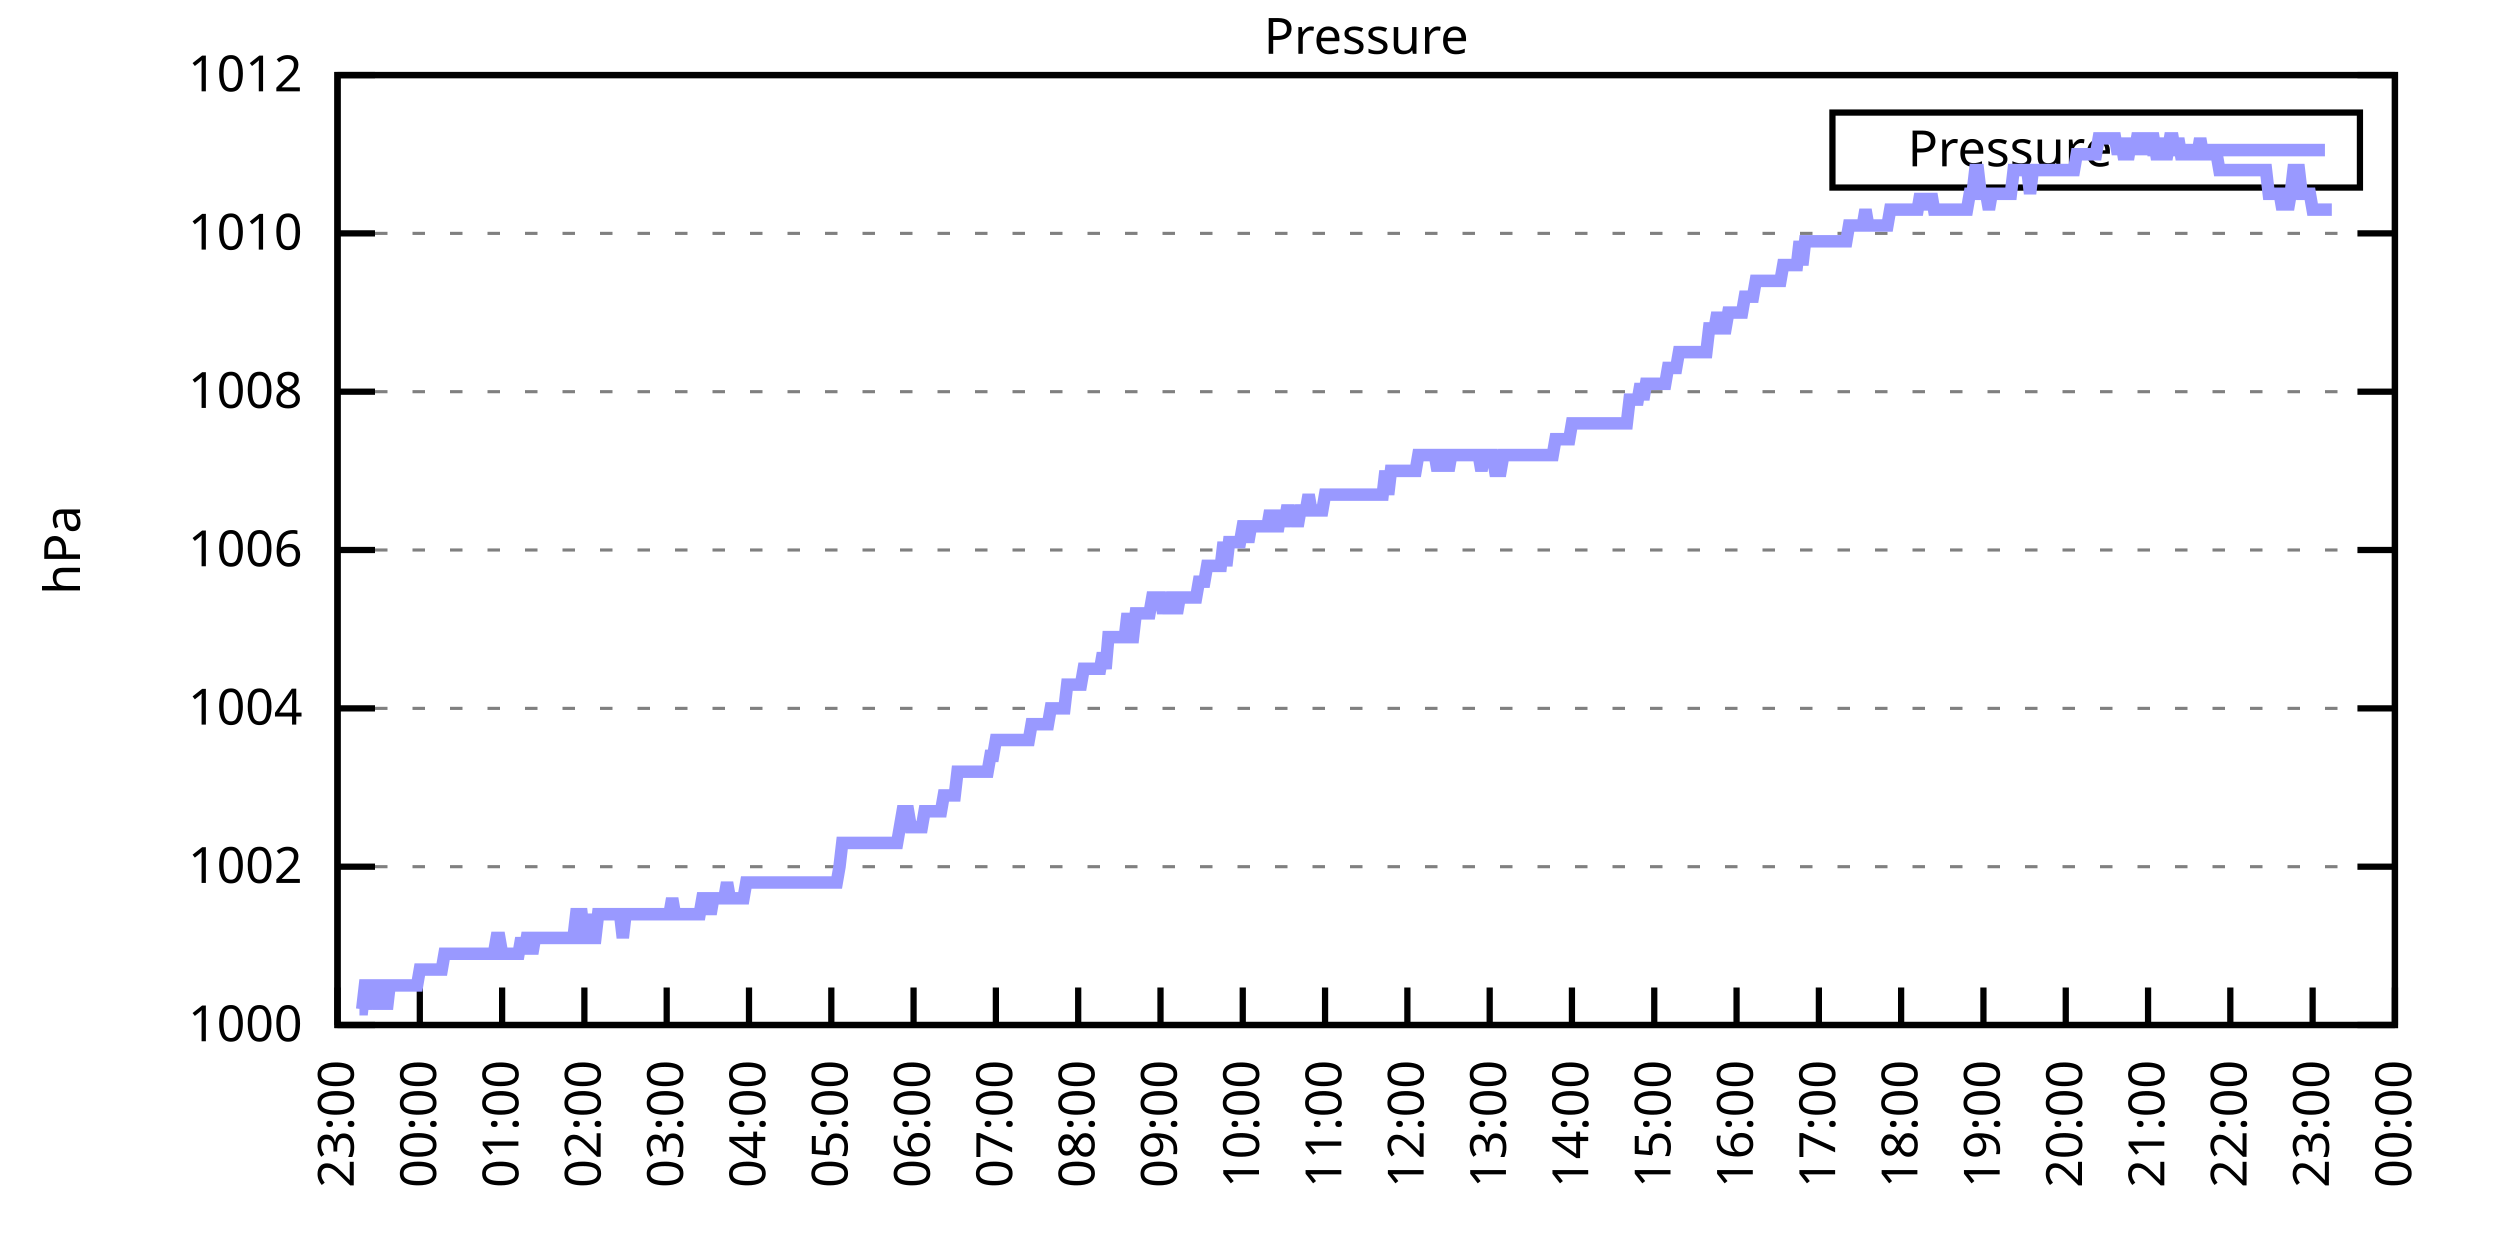
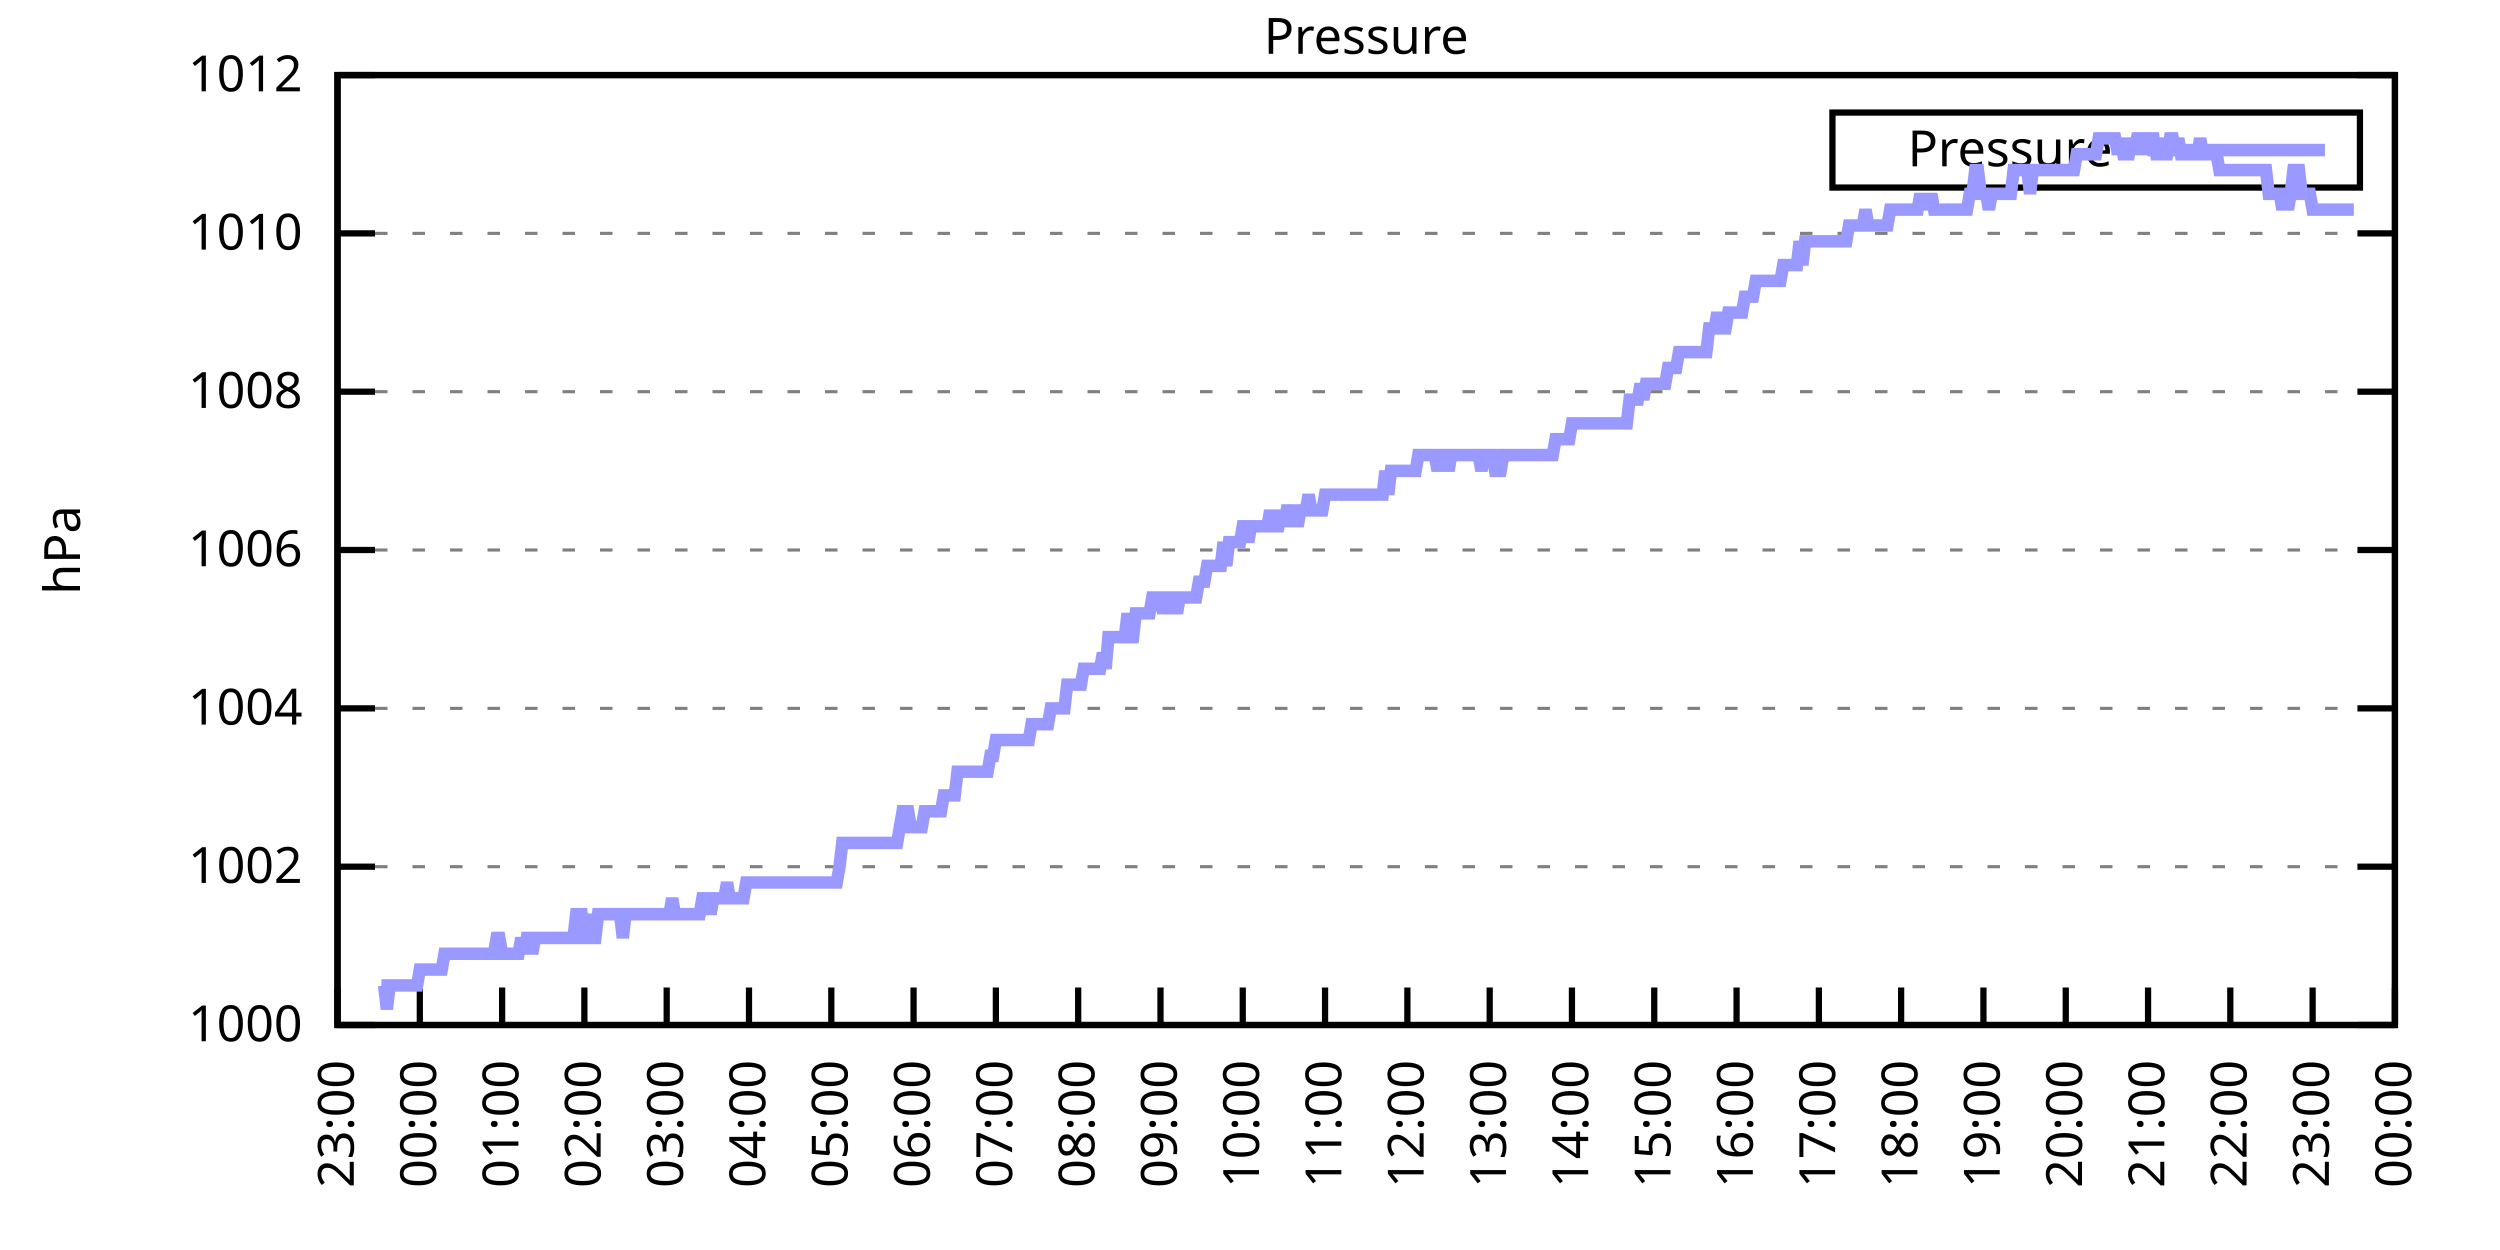
<svg xmlns="http://www.w3.org/2000/svg" xmlns:xlink="http://www.w3.org/1999/xlink" width="400" height="200" viewBox="0 0 400 200">
  <g id="gnuplot_canvas">
    <rect x="0" y="0" width="400" height="200" fill="none" />
    <defs>
      <circle id="gpDot" r="0.5" stroke-width="0.5" stroke="currentColor" />
      <path id="gpPt0" stroke-width="0.333" stroke="currentColor" d="M-1,0 h2 M0,-1 v2" />
      <path id="gpPt1" stroke-width="0.333" stroke="currentColor" d="M-1,-1 L1,1 M1,-1 L-1,1" />
      <path id="gpPt2" stroke-width="0.333" stroke="currentColor" d="M-1,0 L1,0 M0,-1 L0,1 M-1,-1 L1,1 M-1,1 L1,-1" />
      <rect id="gpPt3" stroke-width="0.333" stroke="currentColor" x="-1" y="-1" width="2" height="2" />
      <rect id="gpPt4" stroke-width="0.333" stroke="currentColor" fill="currentColor" x="-1" y="-1" width="2" height="2" />
      <circle id="gpPt5" stroke-width="0.333" stroke="currentColor" cx="0" cy="0" r="1" />
      <use xlink:href="#gpPt5" id="gpPt6" fill="currentColor" stroke="none" />
      <path id="gpPt7" stroke-width="0.333" stroke="currentColor" d="M0,-1.33 L-1.33,0.67 L1.33,0.67 z" />
      <use xlink:href="#gpPt7" id="gpPt8" fill="currentColor" stroke="none" />
      <use xlink:href="#gpPt7" id="gpPt9" stroke="currentColor" transform="rotate(180)" />
      <use xlink:href="#gpPt9" id="gpPt10" fill="currentColor" stroke="none" />
      <use xlink:href="#gpPt3" id="gpPt11" stroke="currentColor" transform="rotate(45)" />
      <use xlink:href="#gpPt11" id="gpPt12" fill="currentColor" stroke="none" />
      <path id="gpPt13" stroke-width="0.333" stroke="currentColor" d="M0,1.330 L1.265,0.411 L0.782,-1.067 L-0.782,-1.076 L-1.265,0.411 z" />
      <use xlink:href="#gpPt13" id="gpPt14" fill="currentColor" stroke="none" />
      <filter id="textbox" filterUnits="objectBoundingBox" x="0" y="0" height="1" width="1">
        <feFlood flood-color="white" flood-opacity="1" result="bgnd" />
        <feComposite in="SourceGraphic" in2="bgnd" operator="atop" />
      </filter>
      <filter id="greybox" filterUnits="objectBoundingBox" x="0" y="0" height="1" width="1">
        <feFlood flood-color="lightgrey" flood-opacity="1" result="grey" />
        <feComposite in="SourceGraphic" in2="grey" operator="atop" />
      </filter>
    </defs>
    <g fill="none" color="white" stroke="currentColor" stroke-width="1.00" stroke-linecap="butt" stroke-linejoin="miter">
</g>
    <g fill="none" color="black" stroke="currentColor" stroke-width="1.00" stroke-linecap="butt" stroke-linejoin="miter">
      <g stroke="none" shape-rendering="crispEdges">
        <polygon fill="rgb(255, 255, 255)" points="54.00,164.00 383.18,164.00 383.18,12.02 54.00,12.02 " />
      </g>
    </g>
    <g fill="none" color="black" stroke="currentColor" stroke-width="1.00" stroke-linecap="butt" stroke-linejoin="miter">
</g>
    <g fill="none" color="black" stroke="black" stroke-width="0.50" stroke-linecap="butt" stroke-linejoin="miter">
</g>
    <g fill="none" color="gray" stroke="currentColor" stroke-width="0.50" stroke-linecap="butt" stroke-linejoin="miter">
      <path stroke="gray" stroke-dasharray="2,4" class="gridline" d="M54.00,164.00 L383.19,164.00  " />
    </g>
    <g fill="none" color="gray" stroke="gray" stroke-width="1.00" stroke-linecap="butt" stroke-linejoin="miter">
</g>
    <g fill="none" color="black" stroke="currentColor" stroke-width="1.00" stroke-linecap="butt" stroke-linejoin="miter">
      <path stroke="black" d="M54.00,164.00 L60.00,164.00 M383.19,164.00 L377.19,164.00  " />
      <g transform="translate(48.40,166.60)" stroke="none" fill="black" font-family="Sans" font-size="8.00" text-anchor="end">
        <text>
          <tspan font-family="Sans"> 1000</tspan>
        </text>
      </g>
    </g>
    <g fill="none" color="black" stroke="currentColor" stroke-width="1.00" stroke-linecap="butt" stroke-linejoin="miter">
</g>
    <g fill="none" color="black" stroke="black" stroke-width="0.50" stroke-linecap="butt" stroke-linejoin="miter">
</g>
    <g fill="none" color="gray" stroke="currentColor" stroke-width="0.50" stroke-linecap="butt" stroke-linejoin="miter">
      <path stroke="gray" stroke-dasharray="2,4" class="gridline" d="M54.00,138.67 L383.19,138.67  " />
    </g>
    <g fill="none" color="gray" stroke="gray" stroke-width="1.00" stroke-linecap="butt" stroke-linejoin="miter">
</g>
    <g fill="none" color="black" stroke="currentColor" stroke-width="1.00" stroke-linecap="butt" stroke-linejoin="miter">
      <path stroke="black" d="M54.00,138.67 L60.00,138.67 M383.19,138.67 L377.19,138.67  " />
      <g transform="translate(48.40,141.27)" stroke="none" fill="black" font-family="Sans" font-size="8.00" text-anchor="end">
        <text>
          <tspan font-family="Sans"> 1002</tspan>
        </text>
      </g>
    </g>
    <g fill="none" color="black" stroke="currentColor" stroke-width="1.00" stroke-linecap="butt" stroke-linejoin="miter">
</g>
    <g fill="none" color="black" stroke="black" stroke-width="0.50" stroke-linecap="butt" stroke-linejoin="miter">
</g>
    <g fill="none" color="gray" stroke="currentColor" stroke-width="0.50" stroke-linecap="butt" stroke-linejoin="miter">
      <path stroke="gray" stroke-dasharray="2,4" class="gridline" d="M54.00,113.34 L383.19,113.34  " />
    </g>
    <g fill="none" color="gray" stroke="gray" stroke-width="1.00" stroke-linecap="butt" stroke-linejoin="miter">
</g>
    <g fill="none" color="black" stroke="currentColor" stroke-width="1.00" stroke-linecap="butt" stroke-linejoin="miter">
      <path stroke="black" d="M54.00,113.34 L60.00,113.34 M383.19,113.34 L377.19,113.34  " />
      <g transform="translate(48.40,115.94)" stroke="none" fill="black" font-family="Sans" font-size="8.00" text-anchor="end">
        <text>
          <tspan font-family="Sans"> 1004</tspan>
        </text>
      </g>
    </g>
    <g fill="none" color="black" stroke="currentColor" stroke-width="1.00" stroke-linecap="butt" stroke-linejoin="miter">
</g>
    <g fill="none" color="black" stroke="black" stroke-width="0.50" stroke-linecap="butt" stroke-linejoin="miter">
</g>
    <g fill="none" color="gray" stroke="currentColor" stroke-width="0.50" stroke-linecap="butt" stroke-linejoin="miter">
      <path stroke="gray" stroke-dasharray="2,4" class="gridline" d="M54.00,88.00 L383.19,88.00  " />
    </g>
    <g fill="none" color="gray" stroke="gray" stroke-width="1.00" stroke-linecap="butt" stroke-linejoin="miter">
</g>
    <g fill="none" color="black" stroke="currentColor" stroke-width="1.00" stroke-linecap="butt" stroke-linejoin="miter">
      <path stroke="black" d="M54.00,88.00 L60.00,88.00 M383.19,88.00 L377.19,88.00  " />
      <g transform="translate(48.40,90.60)" stroke="none" fill="black" font-family="Sans" font-size="8.00" text-anchor="end">
        <text>
          <tspan font-family="Sans"> 1006</tspan>
        </text>
      </g>
    </g>
    <g fill="none" color="black" stroke="currentColor" stroke-width="1.00" stroke-linecap="butt" stroke-linejoin="miter">
</g>
    <g fill="none" color="black" stroke="black" stroke-width="0.50" stroke-linecap="butt" stroke-linejoin="miter">
</g>
    <g fill="none" color="gray" stroke="currentColor" stroke-width="0.50" stroke-linecap="butt" stroke-linejoin="miter">
      <path stroke="gray" stroke-dasharray="2,4" class="gridline" d="M54.00,62.67 L383.19,62.67  " />
    </g>
    <g fill="none" color="gray" stroke="gray" stroke-width="1.00" stroke-linecap="butt" stroke-linejoin="miter">
</g>
    <g fill="none" color="black" stroke="currentColor" stroke-width="1.00" stroke-linecap="butt" stroke-linejoin="miter">
      <path stroke="black" d="M54.00,62.67 L60.00,62.67 M383.19,62.67 L377.19,62.67  " />
      <g transform="translate(48.40,65.27)" stroke="none" fill="black" font-family="Sans" font-size="8.00" text-anchor="end">
        <text>
          <tspan font-family="Sans"> 1008</tspan>
        </text>
      </g>
    </g>
    <g fill="none" color="black" stroke="currentColor" stroke-width="1.00" stroke-linecap="butt" stroke-linejoin="miter">
</g>
    <g fill="none" color="black" stroke="black" stroke-width="0.50" stroke-linecap="butt" stroke-linejoin="miter">
</g>
    <g fill="none" color="gray" stroke="currentColor" stroke-width="0.50" stroke-linecap="butt" stroke-linejoin="miter">
      <path stroke="gray" stroke-dasharray="2,4" class="gridline" d="M54.00,37.34 L383.19,37.34  " />
    </g>
    <g fill="none" color="gray" stroke="gray" stroke-width="1.00" stroke-linecap="butt" stroke-linejoin="miter">
</g>
    <g fill="none" color="black" stroke="currentColor" stroke-width="1.00" stroke-linecap="butt" stroke-linejoin="miter">
      <path stroke="black" d="M54.00,37.34 L60.00,37.34 M383.19,37.34 L377.19,37.34  " />
      <g transform="translate(48.40,39.94)" stroke="none" fill="black" font-family="Sans" font-size="8.00" text-anchor="end">
        <text>
          <tspan font-family="Sans"> 1010</tspan>
        </text>
      </g>
    </g>
    <g fill="none" color="black" stroke="currentColor" stroke-width="1.00" stroke-linecap="butt" stroke-linejoin="miter">
</g>
    <g fill="none" color="black" stroke="black" stroke-width="0.50" stroke-linecap="butt" stroke-linejoin="miter">
</g>
    <g fill="none" color="gray" stroke="currentColor" stroke-width="0.50" stroke-linecap="butt" stroke-linejoin="miter">
      <path stroke="gray" stroke-dasharray="2,4" class="gridline" d="M54.00,12.01 L383.19,12.01  " />
    </g>
    <g fill="none" color="gray" stroke="gray" stroke-width="1.00" stroke-linecap="butt" stroke-linejoin="miter">
</g>
    <g fill="none" color="black" stroke="currentColor" stroke-width="1.00" stroke-linecap="butt" stroke-linejoin="miter">
      <path stroke="black" d="M54.00,12.01 L60.00,12.01 M383.19,12.01 L377.19,12.01  " />
      <g transform="translate(48.40,14.61)" stroke="none" fill="black" font-family="Sans" font-size="8.00" text-anchor="end">
        <text>
          <tspan font-family="Sans"> 1012</tspan>
        </text>
      </g>
    </g>
    <g fill="none" color="black" stroke="currentColor" stroke-width="1.00" stroke-linecap="butt" stroke-linejoin="miter">
      <path stroke="black" d="M54.00,164.00 L54.00,158.00  " />
      <g transform="translate(56.60,169.60) rotate(270.00)" stroke="none" fill="black" font-family="Sans" font-size="8.00" text-anchor="end">
        <text>
          <tspan font-family="Sans">23:00</tspan>
        </text>
      </g>
    </g>
    <g fill="none" color="black" stroke="currentColor" stroke-width="1.00" stroke-linecap="butt" stroke-linejoin="miter">
      <path stroke="black" d="M67.17,164.00 L67.17,158.00  " />
      <g transform="translate(69.77,169.60) rotate(270.00)" stroke="none" fill="black" font-family="Sans" font-size="8.00" text-anchor="end">
        <text>
          <tspan font-family="Sans">00:00</tspan>
        </text>
      </g>
    </g>
    <g fill="none" color="black" stroke="currentColor" stroke-width="1.00" stroke-linecap="butt" stroke-linejoin="miter">
      <path stroke="black" d="M80.34,164.00 L80.34,158.00  " />
      <g transform="translate(82.94,169.60) rotate(270.00)" stroke="none" fill="black" font-family="Sans" font-size="8.00" text-anchor="end">
        <text>
          <tspan font-family="Sans">01:00</tspan>
        </text>
      </g>
    </g>
    <g fill="none" color="black" stroke="currentColor" stroke-width="1.00" stroke-linecap="butt" stroke-linejoin="miter">
      <path stroke="black" d="M93.50,164.00 L93.50,158.00  " />
      <g transform="translate(96.10,169.60) rotate(270.00)" stroke="none" fill="black" font-family="Sans" font-size="8.00" text-anchor="end">
        <text>
          <tspan font-family="Sans">02:00</tspan>
        </text>
      </g>
    </g>
    <g fill="none" color="black" stroke="currentColor" stroke-width="1.00" stroke-linecap="butt" stroke-linejoin="miter">
      <path stroke="black" d="M106.67,164.00 L106.67,158.00  " />
      <g transform="translate(109.27,169.60) rotate(270.00)" stroke="none" fill="black" font-family="Sans" font-size="8.00" text-anchor="end">
        <text>
          <tspan font-family="Sans">03:00</tspan>
        </text>
      </g>
    </g>
    <g fill="none" color="black" stroke="currentColor" stroke-width="1.00" stroke-linecap="butt" stroke-linejoin="miter">
      <path stroke="black" d="M119.84,164.00 L119.84,158.00  " />
      <g transform="translate(122.44,169.60) rotate(270.00)" stroke="none" fill="black" font-family="Sans" font-size="8.00" text-anchor="end">
        <text>
          <tspan font-family="Sans">04:00</tspan>
        </text>
      </g>
    </g>
    <g fill="none" color="black" stroke="currentColor" stroke-width="1.00" stroke-linecap="butt" stroke-linejoin="miter">
      <path stroke="black" d="M133.01,164.00 L133.01,158.00  " />
      <g transform="translate(135.61,169.60) rotate(270.00)" stroke="none" fill="black" font-family="Sans" font-size="8.00" text-anchor="end">
        <text>
          <tspan font-family="Sans">05:00</tspan>
        </text>
      </g>
    </g>
    <g fill="none" color="black" stroke="currentColor" stroke-width="1.00" stroke-linecap="butt" stroke-linejoin="miter">
      <path stroke="black" d="M146.17,164.00 L146.17,158.00  " />
      <g transform="translate(148.77,169.60) rotate(270.00)" stroke="none" fill="black" font-family="Sans" font-size="8.00" text-anchor="end">
        <text>
          <tspan font-family="Sans">06:00</tspan>
        </text>
      </g>
    </g>
    <g fill="none" color="black" stroke="currentColor" stroke-width="1.00" stroke-linecap="butt" stroke-linejoin="miter">
      <path stroke="black" d="M159.34,164.00 L159.34,158.00  " />
      <g transform="translate(161.94,169.60) rotate(270.00)" stroke="none" fill="black" font-family="Sans" font-size="8.00" text-anchor="end">
        <text>
          <tspan font-family="Sans">07:00</tspan>
        </text>
      </g>
    </g>
    <g fill="none" color="black" stroke="currentColor" stroke-width="1.00" stroke-linecap="butt" stroke-linejoin="miter">
      <path stroke="black" d="M172.51,164.00 L172.51,158.00  " />
      <g transform="translate(175.11,169.60) rotate(270.00)" stroke="none" fill="black" font-family="Sans" font-size="8.00" text-anchor="end">
        <text>
          <tspan font-family="Sans">08:00</tspan>
        </text>
      </g>
    </g>
    <g fill="none" color="black" stroke="currentColor" stroke-width="1.00" stroke-linecap="butt" stroke-linejoin="miter">
      <path stroke="black" d="M185.68,164.00 L185.68,158.00  " />
      <g transform="translate(188.28,169.60) rotate(270.00)" stroke="none" fill="black" font-family="Sans" font-size="8.00" text-anchor="end">
        <text>
          <tspan font-family="Sans">09:00</tspan>
        </text>
      </g>
    </g>
    <g fill="none" color="black" stroke="currentColor" stroke-width="1.00" stroke-linecap="butt" stroke-linejoin="miter">
      <path stroke="black" d="M198.84,164.00 L198.84,158.00  " />
      <g transform="translate(201.44,169.60) rotate(270.00)" stroke="none" fill="black" font-family="Sans" font-size="8.00" text-anchor="end">
        <text>
          <tspan font-family="Sans">10:00</tspan>
        </text>
      </g>
    </g>
    <g fill="none" color="black" stroke="currentColor" stroke-width="1.00" stroke-linecap="butt" stroke-linejoin="miter">
      <path stroke="black" d="M212.01,164.00 L212.01,158.00  " />
      <g transform="translate(214.61,169.60) rotate(270.00)" stroke="none" fill="black" font-family="Sans" font-size="8.00" text-anchor="end">
        <text>
          <tspan font-family="Sans">11:00</tspan>
        </text>
      </g>
    </g>
    <g fill="none" color="black" stroke="currentColor" stroke-width="1.00" stroke-linecap="butt" stroke-linejoin="miter">
      <path stroke="black" d="M225.18,164.00 L225.18,158.00  " />
      <g transform="translate(227.78,169.60) rotate(270.00)" stroke="none" fill="black" font-family="Sans" font-size="8.00" text-anchor="end">
        <text>
          <tspan font-family="Sans">12:00</tspan>
        </text>
      </g>
    </g>
    <g fill="none" color="black" stroke="currentColor" stroke-width="1.00" stroke-linecap="butt" stroke-linejoin="miter">
      <path stroke="black" d="M238.35,164.00 L238.35,158.00  " />
      <g transform="translate(240.95,169.60) rotate(270.00)" stroke="none" fill="black" font-family="Sans" font-size="8.00" text-anchor="end">
        <text>
          <tspan font-family="Sans">13:00</tspan>
        </text>
      </g>
    </g>
    <g fill="none" color="black" stroke="currentColor" stroke-width="1.00" stroke-linecap="butt" stroke-linejoin="miter">
      <path stroke="black" d="M251.51,164.00 L251.51,158.00  " />
      <g transform="translate(254.11,169.60) rotate(270.00)" stroke="none" fill="black" font-family="Sans" font-size="8.00" text-anchor="end">
        <text>
          <tspan font-family="Sans">14:00</tspan>
        </text>
      </g>
    </g>
    <g fill="none" color="black" stroke="currentColor" stroke-width="1.00" stroke-linecap="butt" stroke-linejoin="miter">
      <path stroke="black" d="M264.68,164.00 L264.68,158.00  " />
      <g transform="translate(267.28,169.60) rotate(270.00)" stroke="none" fill="black" font-family="Sans" font-size="8.00" text-anchor="end">
        <text>
          <tspan font-family="Sans">15:00</tspan>
        </text>
      </g>
    </g>
    <g fill="none" color="black" stroke="currentColor" stroke-width="1.00" stroke-linecap="butt" stroke-linejoin="miter">
      <path stroke="black" d="M277.85,164.00 L277.85,158.00  " />
      <g transform="translate(280.45,169.60) rotate(270.00)" stroke="none" fill="black" font-family="Sans" font-size="8.00" text-anchor="end">
        <text>
          <tspan font-family="Sans">16:00</tspan>
        </text>
      </g>
    </g>
    <g fill="none" color="black" stroke="currentColor" stroke-width="1.00" stroke-linecap="butt" stroke-linejoin="miter">
      <path stroke="black" d="M291.02,164.00 L291.02,158.00  " />
      <g transform="translate(293.62,169.60) rotate(270.00)" stroke="none" fill="black" font-family="Sans" font-size="8.00" text-anchor="end">
        <text>
          <tspan font-family="Sans">17:00</tspan>
        </text>
      </g>
    </g>
    <g fill="none" color="black" stroke="currentColor" stroke-width="1.00" stroke-linecap="butt" stroke-linejoin="miter">
      <path stroke="black" d="M304.18,164.00 L304.18,158.00  " />
      <g transform="translate(306.78,169.60) rotate(270.00)" stroke="none" fill="black" font-family="Sans" font-size="8.00" text-anchor="end">
        <text>
          <tspan font-family="Sans">18:00</tspan>
        </text>
      </g>
    </g>
    <g fill="none" color="black" stroke="currentColor" stroke-width="1.00" stroke-linecap="butt" stroke-linejoin="miter">
      <path stroke="black" d="M317.35,164.00 L317.35,158.00  " />
      <g transform="translate(319.95,169.60) rotate(270.00)" stroke="none" fill="black" font-family="Sans" font-size="8.00" text-anchor="end">
        <text>
          <tspan font-family="Sans">19:00</tspan>
        </text>
      </g>
    </g>
    <g fill="none" color="black" stroke="currentColor" stroke-width="1.00" stroke-linecap="butt" stroke-linejoin="miter">
      <path stroke="black" d="M330.52,164.00 L330.52,158.00  " />
      <g transform="translate(333.12,169.60) rotate(270.00)" stroke="none" fill="black" font-family="Sans" font-size="8.00" text-anchor="end">
        <text>
          <tspan font-family="Sans">20:00</tspan>
        </text>
      </g>
    </g>
    <g fill="none" color="black" stroke="currentColor" stroke-width="1.00" stroke-linecap="butt" stroke-linejoin="miter">
      <path stroke="black" d="M343.69,164.00 L343.69,158.00  " />
      <g transform="translate(346.29,169.60) rotate(270.00)" stroke="none" fill="black" font-family="Sans" font-size="8.00" text-anchor="end">
        <text>
          <tspan font-family="Sans">21:00</tspan>
        </text>
      </g>
    </g>
    <g fill="none" color="black" stroke="currentColor" stroke-width="1.00" stroke-linecap="butt" stroke-linejoin="miter">
      <path stroke="black" d="M356.85,164.00 L356.85,158.00  " />
      <g transform="translate(359.45,169.60) rotate(270.00)" stroke="none" fill="black" font-family="Sans" font-size="8.00" text-anchor="end">
        <text>
          <tspan font-family="Sans">22:00</tspan>
        </text>
      </g>
    </g>
    <g fill="none" color="black" stroke="currentColor" stroke-width="1.00" stroke-linecap="butt" stroke-linejoin="miter">
      <path stroke="black" d="M370.02,164.00 L370.02,158.00  " />
      <g transform="translate(372.62,169.60) rotate(270.00)" stroke="none" fill="black" font-family="Sans" font-size="8.00" text-anchor="end">
        <text>
          <tspan font-family="Sans">23:00</tspan>
        </text>
      </g>
    </g>
    <g fill="none" color="black" stroke="currentColor" stroke-width="1.00" stroke-linecap="butt" stroke-linejoin="miter">
      <path stroke="black" d="M383.19,164.00 L383.19,158.00  " />
      <g transform="translate(385.79,169.60) rotate(270.00)" stroke="none" fill="black" font-family="Sans" font-size="8.00" text-anchor="end">
        <text>
          <tspan font-family="Sans">00:00</tspan>
        </text>
      </g>
    </g>
    <g fill="none" color="black" stroke="currentColor" stroke-width="1.00" stroke-linecap="butt" stroke-linejoin="miter">
</g>
    <g fill="none" color="black" stroke="currentColor" stroke-width="1.00" stroke-linecap="butt" stroke-linejoin="miter">
      <path stroke="black" d="M54.00,12.01 L54.00,164.00 L383.19,164.00 L383.19,12.01 L54.00,12.01 Z  " />
    </g>
    <g fill="none" color="black" stroke="currentColor" stroke-width="1.00" stroke-linecap="butt" stroke-linejoin="miter">
</g>
    <g fill="none" color="black" stroke="currentColor" stroke-width="1.00" stroke-linecap="butt" stroke-linejoin="miter">
      <path stroke="black" d="M293.19,30.01 L293.19,18.01 L377.59,18.01 L377.59,30.01 L293.19,30.01 Z  " />
    </g>
    <g id="Pressure_plot_1">
      <g fill="none" color="white" stroke="black" stroke-width="2.00" stroke-linecap="butt" stroke-linejoin="miter">
</g>
      <g fill="none" color="black" stroke="currentColor" stroke-width="2.00" stroke-linecap="butt" stroke-linejoin="miter">
        <g transform="translate(337.99,26.61)" stroke="none" fill="black" font-family="Sans" font-size="8.00" text-anchor="end">
          <text>
            <tspan font-family="Sans">Pressure</tspan>
          </text>
        </g>
      </g>
      <g fill="none" color="black" stroke="currentColor" stroke-width="2.00" stroke-linecap="butt" stroke-linejoin="miter">
-         <path stroke="rgb(153, 153, 255)" d="M343.59,24.01 L371.99,24.01 M57.51,161.47 L57.95,161.47 L58.39,157.67 L58.83,157.67 L59.27,157.67 L59.71,161.47   L60.14,157.67 L60.58,161.47 L61.02,157.67 L61.46,157.67 L61.90,161.47 L62.34,157.67 L62.78,157.67 L63.22,157.67   L63.66,157.67 L64.10,157.67 L64.53,157.67 L64.97,157.67 L65.41,157.67 L65.85,157.67 L66.29,157.67 L66.73,157.67   L67.17,155.13 L67.61,155.13 L68.05,155.13 L68.48,155.13 L68.92,155.13 L69.36,155.13 L69.80,155.13 L70.24,155.13   L70.68,155.13 L71.12,152.60 L71.56,152.60 L72.00,152.60 L72.43,152.60 L72.87,152.60 L73.31,152.60 L73.75,152.60   L74.19,152.60 L74.63,152.60 L75.07,152.60 L75.51,152.60 L75.95,152.60 L76.38,152.60 L76.82,152.60 L77.26,152.60   L77.70,152.60 L78.14,152.60 L78.58,152.60 L79.02,152.60 L79.46,150.07 L79.90,150.07 L80.34,152.60 L80.77,152.60   L81.21,152.60 L81.65,152.60 L82.09,152.60 L82.53,152.60 L82.97,152.60 L83.41,150.07 L83.85,152.60 L84.29,150.07   L84.72,150.07 L85.16,152.60 L85.60,150.07 L86.04,150.07 L86.48,150.07 L86.92,150.07 L87.36,150.07 L87.80,150.07   L88.24,150.07 L88.67,150.07 L89.11,150.07 L89.55,150.07 L89.99,150.07 L90.43,150.07 L90.87,150.07 L91.31,150.07   L91.75,150.07 L92.19,146.27 L92.62,146.27 L93.06,146.27 L93.50,150.07 L93.94,150.07 L94.38,146.27 L94.82,150.07   L95.26,150.07 L95.70,146.27 L96.14,146.27 L96.58,146.27 L97.01,146.27 L97.45,146.27 L97.89,146.27 L98.33,146.27   L98.77,146.27 L99.21,146.27 L99.65,150.07 L100.09,146.27 L100.53,146.27 L100.96,146.27 L101.40,146.27 L101.84,146.27   L102.28,146.27 L102.72,146.27 L103.16,146.27 L103.60,146.27 L104.04,146.27 L104.48,146.27 L104.91,146.27 L105.35,146.27   L105.79,146.27 L106.23,146.27 L106.67,146.27 L107.11,146.27 L107.55,143.73 L107.99,146.27 L108.43,146.27 L108.87,146.27   L109.30,146.27 L109.74,146.27 L110.18,146.27 L110.62,146.27 L111.06,146.27 L111.50,146.27 L111.94,146.27 L112.38,143.73   L112.82,143.73 L113.25,143.73 L113.69,146.27 L114.13,143.73 L114.57,143.73 L115.01,143.73 L115.45,143.73 L115.89,143.73   L116.33,141.20 L116.77,143.73 L117.20,143.73 L117.64,143.73 L118.08,143.73 L118.52,143.73 L118.96,143.73 L119.40,141.20   L119.84,141.20 L120.28,141.20 L120.72,141.20 L121.15,141.20 L121.59,141.20 L122.03,141.20 L122.47,141.20 L122.91,141.20   L123.35,141.20 L123.79,141.20 L124.23,141.20 L124.67,141.20 L125.11,141.20 L125.54,141.20 L125.98,141.20 L126.42,141.20   L126.86,141.20 L127.30,141.20 L127.74,141.20 L128.18,141.20 L128.62,141.20 L129.06,141.20 L129.49,141.20 L129.93,141.20   L130.37,141.20 L130.81,141.20 L131.25,141.20 L131.69,141.20 L132.13,141.20 L132.57,141.20 L133.01,141.20 L133.44,141.20   L133.88,141.20 L134.32,138.67 L134.76,134.87 L135.20,134.87 L135.64,134.87 L136.08,134.87 L136.52,134.87 L136.96,134.87   L137.39,134.87 L137.83,134.87 L138.27,134.87 L138.71,134.87 L139.15,134.87 L139.59,134.87 L140.03,134.87 L140.47,134.87   L140.91,134.87 L141.35,134.87 L141.78,134.87 L142.22,134.87 L142.66,134.87 L143.10,134.87 L143.54,134.87 L143.98,132.34   L144.42,129.80 L144.86,129.80 L145.30,129.80 L145.73,132.34 L146.17,132.34 L146.61,132.34 L147.05,132.34 L147.49,132.34   L147.93,129.80 L148.37,129.80 L148.81,129.80 L149.25,129.80 L149.68,129.80 L150.12,129.80 L150.56,129.80 L151.00,127.27   L151.44,127.27 L151.88,127.27 L152.32,127.27 L152.76,127.27 L153.20,123.47 L153.63,123.47 L154.07,123.47 L154.51,123.47   L154.95,123.47 L155.39,123.47 L155.83,123.47 L156.27,123.47 L156.71,123.47 L157.15,123.47 L157.59,123.47 L158.02,123.47   L158.46,120.94 L158.90,120.94 L159.34,118.40 L159.78,118.40 L160.22,118.40 L160.66,118.40 L161.10,118.40 L161.54,118.40   L161.97,118.40 L162.41,118.40 L162.85,118.40 L163.29,118.40 L163.73,118.40 L164.17,118.40 L164.61,118.40 L165.05,115.87   L165.49,115.87 L165.92,115.87 L166.36,115.87 L166.80,115.87 L167.24,115.87 L167.68,115.87 L168.12,113.34 L168.56,113.34   L169.00,113.34 L169.44,113.34 L169.87,113.34 L170.31,113.34 L170.75,109.54 L171.19,109.54 L171.63,109.54 L172.07,109.54   L172.51,109.54 L172.95,109.54 L173.39,107.00 L173.83,107.00 L174.26,107.00 L174.70,107.00 L175.14,107.00 L175.58,107.00   L176.02,107.00 L176.46,104.47 L176.90,107.00 L177.34,101.94 L177.78,101.94 L178.21,101.94 L178.65,101.94 L179.09,101.94   L179.53,101.94 L179.97,101.94 L180.41,98.14 L180.85,101.94 L181.29,101.94 L181.73,98.14 L182.16,98.14 L182.60,98.14   L183.04,98.14 L183.48,98.14 L183.92,98.14 L184.36,95.60 L184.80,95.60 L185.24,95.60 L185.68,95.60 L186.11,98.14   L186.55,95.60 L186.99,98.14 L187.43,95.60 L187.87,95.60 L188.31,98.14 L188.75,95.60 L189.19,95.60 L189.63,95.60   L190.07,95.60 L190.50,95.60 L190.94,95.60 L191.38,95.60 L191.82,93.07 L192.26,93.07 L192.70,93.07 L193.14,90.54   L193.58,90.54 L194.02,90.54 L194.45,90.54 L194.89,90.54 L195.33,90.54 L195.77,86.74 L196.21,90.54 L196.65,86.74   L197.09,86.74 L197.53,86.74 L197.97,86.74 L198.40,86.74 L198.84,84.21 L199.28,84.21 L199.72,86.74 L200.16,84.21   L200.60,84.21 L201.04,84.21 L201.48,84.21 L201.92,84.21 L202.35,84.21 L202.79,84.21 L203.23,81.67 L203.67,84.21   L204.11,84.21 L204.55,84.21 L204.99,81.67 L205.43,84.21 L205.87,81.67 L206.31,81.67 L206.74,84.21 L207.18,81.67   L207.62,84.21 L208.06,81.67 L208.50,81.67 L208.94,81.67 L209.38,79.14 L209.82,81.67 L210.26,81.67 L210.69,81.67   L211.13,81.67 L211.57,81.67 L212.01,79.14 L212.45,79.14 L212.89,79.14 L213.33,79.14 L213.77,79.14 L214.21,79.14   L214.64,79.14 L215.08,79.14 L215.52,79.14 L215.96,79.14 L216.40,79.14 L216.84,79.14 L217.28,79.14 L217.72,79.14   L218.16,79.14 L218.60,79.14 L219.03,79.14 L219.47,79.14 L219.91,79.14 L220.35,79.14 L220.79,79.14 L221.23,79.14   L221.67,75.34 L222.11,79.14 L222.55,75.34 L222.98,75.34 L223.42,75.34 L223.86,75.34 L224.30,75.34 L224.74,75.34   L225.18,75.34 L225.62,75.34 L226.06,75.34 L226.50,75.34 L226.93,72.81 L227.37,72.81 L227.81,72.81 L228.25,72.81   L228.69,72.81 L229.13,72.81 L229.57,72.81 L230.01,75.34 L230.45,72.81 L230.88,72.81 L231.32,72.81 L231.76,75.34   L232.20,72.81 L232.64,72.81 L233.08,72.81 L233.52,72.81 L233.96,72.81 L234.40,72.81 L234.84,72.81 L235.27,72.81   L235.71,72.81 L236.15,72.81 L236.59,72.81 L237.03,75.34 L237.47,72.81 L237.91,72.81 L238.35,72.81 L238.79,72.81   L239.22,75.34 L239.66,75.34 L240.10,75.34 L240.54,72.81 L240.98,72.81 L241.42,72.81 L241.86,72.81 L242.30,72.81   L242.74,72.81 L243.17,72.81 L243.61,72.81 L244.05,72.81 L244.49,72.81 L244.93,72.81 L245.37,72.81 L245.81,72.81   L246.25,72.81 L246.69,72.81 L247.12,72.81 L247.56,72.81 L248.00,72.81 L248.44,72.81 L248.88,70.27 L249.32,70.27   L249.76,70.27 L250.20,70.27 L250.64,70.27 L251.08,70.27 L251.51,67.74 L251.95,67.74 L252.39,67.74 L252.83,67.74   L253.27,67.74 L253.71,67.74 L254.15,67.74 L254.59,67.74 L255.03,67.74 L255.46,67.74 L255.90,67.74 L256.34,67.74   L256.78,67.74 L257.22,67.74 L257.66,67.74 L258.10,67.74 L258.54,67.74 L258.98,67.74 L259.41,67.74 L259.85,67.74   L260.29,67.74 L260.73,63.94 L261.17,63.94 L261.61,63.94 L262.05,63.94 L262.49,61.41 L262.93,63.94 L263.36,61.41   L263.80,61.41 L264.24,61.41 L264.68,61.41 L265.12,61.41 L265.56,61.41 L266.00,61.41 L266.44,61.41 L266.88,58.87   L267.32,58.87 L267.75,58.87 L268.19,58.87 L268.63,56.34 L269.07,56.34 L269.51,56.34 L269.95,56.34 L270.39,56.34   L270.83,56.34 L271.27,56.34 L271.70,56.34 L272.14,56.34 L272.58,56.34 L273.02,56.34 L273.46,52.54 L273.90,52.54   L274.34,52.54 L274.78,50.01 L275.22,52.54 L275.65,52.54 L276.09,52.54 L276.53,50.01 L276.97,50.01 L277.41,50.01   L277.85,50.01 L278.29,50.01 L278.73,50.01 L279.17,47.47 L279.60,47.47 L280.04,47.47 L280.48,47.47 L280.92,44.94   L281.36,44.94 L281.80,44.94 L282.24,44.94 L282.68,44.94 L283.12,44.94 L283.56,44.94 L283.99,44.94 L284.43,44.94   L284.87,44.94 L285.31,42.41 L285.75,42.41 L286.19,42.41 L286.63,42.41 L287.07,42.41 L287.51,42.41 L287.94,38.61   L288.38,42.41 L288.82,38.61 L289.26,38.61 L289.70,38.61 L290.14,38.61 L290.58,38.61 L291.02,38.61 L291.46,38.61   L291.89,38.61 L292.33,38.61 L292.77,38.61 L293.21,38.61 L293.65,38.61 L294.09,38.61 L294.53,38.61 L294.97,38.61   L295.41,38.61 L295.84,36.08 L296.28,36.08 L296.72,36.08 L297.16,36.08 L297.60,36.08 L298.04,36.08 L298.48,33.54   L298.92,36.08 L299.36,36.08 L299.80,36.08 L300.23,36.08 L300.67,36.08 L301.11,36.08 L301.55,36.08 L301.99,36.08   L302.43,33.54 L302.87,33.54 L303.31,33.54 L303.75,33.54 L304.18,33.54 L304.62,33.54 L305.06,33.54 L305.50,33.54   L305.94,33.54 L306.38,33.54 L306.82,33.54 L307.26,31.01 L307.70,33.54 L308.13,31.01 L308.57,33.54 L309.01,31.01   L309.45,33.54 L309.89,33.54 L310.33,33.54 L310.77,33.54 L311.21,33.54 L311.65,33.54 L312.08,33.54 L312.52,33.54   L312.96,33.54 L313.40,33.54 L313.84,33.54 L314.28,33.54 L314.72,33.54 L315.16,31.01 L315.60,31.01 L316.04,27.21   L316.47,27.21 L316.91,31.01 L317.35,31.01 L317.79,31.01 L318.23,33.54 L318.67,31.01 L319.11,31.01 L319.55,31.01   L319.99,31.01 L320.42,31.01 L320.86,31.01 L321.30,31.01 L321.74,31.01 L322.18,27.21 L322.62,27.21 L323.06,27.21   L323.50,27.21 L323.94,27.21 L324.37,27.21 L324.81,31.01 L325.25,27.21 L325.69,27.21 L326.13,27.21 L326.57,27.21   L327.01,27.21 L327.45,27.21 L327.89,27.21 L328.33,27.21 L328.76,27.21 L329.20,27.21 L329.64,27.21 L330.08,27.21   L330.52,27.21 L330.96,27.21 L331.40,27.21 L331.84,27.21 L332.28,24.68 L332.71,24.68 L333.15,24.68 L333.59,24.68   L334.03,24.68 L334.47,24.68 L334.91,24.68 L335.35,24.68 L335.79,22.14 L336.23,22.14 L336.66,22.14 L337.10,22.14   L337.54,22.14 L337.98,22.14 L338.42,22.14 L338.86,24.68 L339.30,22.14 L339.74,24.68 L340.18,24.68 L340.61,24.68   L341.05,22.14 L341.49,24.68 L341.93,22.14 L342.37,22.14 L342.81,22.14 L343.25,24.68 L343.69,22.14 L344.13,22.14   L344.57,22.14 L345.00,24.68 L345.44,24.68 L345.88,22.14 L346.32,24.68 L346.76,24.68 L347.20,22.14 L347.64,22.14   L348.08,24.68 L348.52,22.14 L348.95,24.68 L349.39,24.68 L349.83,24.68 L350.27,24.68 L350.71,24.68 L351.15,24.68   L351.59,24.68 L352.03,22.14 L352.47,24.68 L352.90,24.68 L353.34,24.68 L353.78,24.68 L354.22,24.68 L354.66,24.68   L355.10,27.21 L355.54,27.21 L355.98,27.21 L356.42,27.21 L356.85,27.21 L357.29,27.21 L357.73,27.21 L358.17,27.21   L358.61,27.21 L359.05,27.21 L359.49,27.21 L359.93,27.21 L360.37,27.21 L360.81,27.21 L361.24,27.21 L361.68,27.21   L362.12,27.21 L362.56,27.21 L363.00,31.01 L363.44,31.01 L363.88,31.01 L364.32,31.01 L364.76,31.01 L365.19,33.54   L365.63,31.01 L366.07,33.54 L366.51,31.01 L366.95,27.21 L367.39,27.21 L367.83,27.21 L368.27,31.01 L368.71,31.01   L369.14,31.01 L369.58,31.01 L370.02,33.54 L370.46,33.54 L370.90,33.54 L371.34,33.54 L371.78,33.54 L372.22,33.54   L372.66,33.54 L373.09,33.54  " />
+         <path stroke="rgb(153, 153, 255)" d="M343.59,24.01 L371.99,24.01 M61.02,157.67 L61.46,157.67 L61.90,161.47 L62.34,157.67 L62.78,157.67 L63.22,157.67   L63.66,157.67 L64.10,157.67 L64.53,157.67 L64.97,157.67 L65.41,157.67 L65.85,157.67 L66.29,157.67 L66.73,157.67   L67.17,155.13 L67.61,155.13 L68.05,155.13 L68.48,155.13 L68.92,155.13 L69.36,155.13 L69.80,155.13 L70.24,155.13   L70.68,155.13 L71.12,152.60 L71.56,152.60 L72.00,152.60 L72.43,152.60 L72.87,152.60 L73.31,152.60 L73.75,152.60   L74.19,152.60 L74.63,152.60 L75.07,152.60 L75.51,152.60 L75.95,152.60 L76.38,152.60 L76.82,152.60 L77.26,152.60   L77.70,152.60 L78.14,152.60 L78.58,152.60 L79.02,152.60 L79.46,150.07 L79.90,150.07 L80.34,152.60 L80.77,152.60   L81.21,152.60 L81.65,152.60 L82.09,152.60 L82.53,152.60 L82.97,152.60 L83.41,150.07 L83.85,152.60 L84.29,150.07   L84.72,150.07 L85.16,152.60 L85.60,150.07 L86.04,150.07 L86.48,150.07 L86.92,150.07 L87.36,150.07 L87.80,150.07   L88.24,150.07 L88.67,150.07 L89.11,150.07 L89.55,150.07 L89.99,150.07 L90.43,150.07 L90.87,150.07 L91.31,150.07   L91.75,150.07 L92.19,146.27 L92.62,146.27 L93.06,146.27 L93.50,150.07 L93.94,150.07 L94.38,146.27 L94.82,150.07   L95.26,150.07 L95.70,146.27 L96.14,146.27 L96.58,146.27 L97.01,146.27 L97.45,146.27 L97.89,146.27 L98.33,146.27   L98.77,146.27 L99.21,146.27 L99.65,150.07 L100.09,146.27 L100.53,146.27 L100.96,146.27 L101.40,146.27 L101.84,146.27   L102.28,146.27 L102.72,146.27 L103.16,146.27 L103.60,146.27 L104.04,146.27 L104.48,146.27 L104.91,146.27 L105.35,146.27   L105.79,146.27 L106.23,146.27 L106.67,146.27 L107.11,146.27 L107.55,143.73 L107.99,146.27 L108.43,146.27 L108.87,146.27   L109.30,146.27 L109.74,146.27 L110.18,146.27 L110.62,146.27 L111.06,146.27 L111.50,146.27 L111.94,146.27 L112.38,143.73   L112.82,143.73 L113.25,143.73 L113.69,146.27 L114.13,143.73 L114.57,143.73 L115.01,143.73 L115.45,143.73 L115.89,143.73   L116.33,141.20 L116.77,143.73 L117.20,143.73 L117.64,143.73 L118.08,143.73 L118.52,143.73 L118.96,143.73 L119.40,141.20   L119.84,141.20 L120.28,141.20 L120.72,141.20 L121.15,141.20 L121.59,141.20 L122.03,141.20 L122.47,141.20 L122.91,141.20   L123.35,141.20 L123.79,141.20 L124.23,141.20 L124.67,141.20 L125.11,141.20 L125.54,141.20 L125.98,141.20 L126.42,141.20   L126.86,141.20 L127.30,141.20 L127.74,141.20 L128.18,141.20 L128.62,141.20 L129.06,141.20 L129.49,141.20 L129.93,141.20   L130.37,141.20 L130.81,141.20 L131.25,141.20 L131.69,141.20 L132.13,141.20 L132.57,141.20 L133.01,141.20 L133.44,141.20   L133.88,141.20 L134.32,138.67 L134.76,134.87 L135.20,134.87 L135.64,134.87 L136.08,134.87 L136.52,134.87 L136.96,134.87   L137.39,134.87 L137.83,134.87 L138.27,134.87 L138.71,134.87 L139.15,134.87 L139.59,134.87 L140.03,134.87 L140.47,134.87   L140.91,134.87 L141.35,134.87 L141.78,134.87 L142.22,134.87 L142.66,134.87 L143.10,134.87 L143.54,134.87 L143.98,132.34   L144.42,129.80 L144.86,129.80 L145.30,129.80 L145.73,132.34 L146.17,132.34 L146.61,132.34 L147.05,132.34 L147.49,132.34   L147.93,129.80 L148.37,129.80 L148.81,129.80 L149.25,129.80 L149.68,129.80 L150.12,129.80 L150.56,129.80 L151.00,127.27   L151.44,127.27 L151.88,127.27 L152.32,127.27 L152.76,127.27 L153.20,123.47 L153.63,123.47 L154.07,123.47 L154.51,123.47   L154.95,123.47 L155.39,123.47 L155.83,123.47 L156.27,123.47 L156.71,123.47 L157.15,123.47 L157.59,123.47 L158.02,123.47   L158.46,120.94 L158.90,120.94 L159.34,118.40 L159.78,118.40 L160.22,118.40 L160.66,118.40 L161.10,118.40 L161.54,118.40   L161.97,118.40 L162.41,118.40 L162.85,118.40 L163.29,118.40 L163.73,118.40 L164.17,118.40 L164.61,118.40 L165.05,115.87   L165.49,115.87 L165.92,115.87 L166.36,115.87 L166.80,115.87 L167.24,115.87 L167.68,115.87 L168.12,113.34 L168.56,113.34   L169.00,113.34 L169.44,113.34 L169.87,113.34 L170.31,113.34 L170.75,109.54 L171.19,109.54 L171.63,109.54 L172.07,109.54   L172.51,109.54 L172.95,109.54 L173.39,107.00 L173.83,107.00 L174.26,107.00 L174.70,107.00 L175.14,107.00 L175.58,107.00   L176.02,107.00 L176.46,104.47 L176.90,107.00 L177.34,101.94 L177.78,101.94 L178.21,101.94 L178.65,101.94 L179.09,101.94   L179.53,101.94 L179.97,101.94 L180.41,98.14 L180.85,101.94 L181.29,101.94 L181.73,98.14 L182.16,98.14 L182.60,98.14   L183.04,98.14 L183.48,98.14 L183.92,98.14 L184.36,95.60 L184.80,95.60 L185.24,95.60 L185.68,95.60 L186.11,98.14   L186.55,95.60 L186.99,98.14 L187.43,95.60 L187.87,95.60 L188.31,98.14 L188.75,95.60 L189.19,95.60 L189.63,95.60   L190.07,95.60 L190.50,95.60 L190.94,95.60 L191.38,95.60 L191.82,93.07 L192.26,93.07 L192.70,93.07 L193.14,90.54   L193.58,90.54 L194.02,90.54 L194.45,90.54 L194.89,90.54 L195.33,90.54 L195.77,86.74 L196.21,90.54 L196.65,86.74   L197.09,86.74 L197.53,86.74 L197.97,86.74 L198.40,86.74 L198.84,84.21 L199.28,84.21 L199.72,86.74 L200.16,84.21   L200.60,84.21 L201.04,84.21 L201.48,84.21 L201.92,84.21 L202.35,84.21 L202.79,84.21 L203.23,81.67 L203.67,84.21   L204.11,84.21 L204.55,84.21 L204.99,81.67 L205.43,84.21 L205.87,81.67 L206.31,81.67 L206.74,84.21 L207.18,81.67   L207.62,84.21 L208.06,81.67 L208.50,81.67 L208.94,81.67 L209.38,79.14 L209.82,81.67 L210.26,81.67 L210.69,81.67   L211.13,81.67 L211.57,81.67 L212.01,79.14 L212.45,79.14 L212.89,79.14 L213.33,79.14 L213.77,79.14 L214.21,79.14   L214.64,79.14 L215.08,79.14 L215.52,79.14 L215.96,79.14 L216.40,79.14 L216.84,79.14 L217.28,79.14 L217.72,79.14   L218.16,79.14 L218.60,79.14 L219.03,79.14 L219.47,79.14 L219.91,79.14 L220.35,79.14 L220.79,79.14 L221.23,79.14   L221.67,75.34 L222.11,79.14 L222.55,75.34 L222.98,75.34 L223.42,75.34 L223.86,75.34 L224.30,75.34 L224.74,75.34   L225.18,75.34 L225.62,75.34 L226.06,75.34 L226.50,75.34 L226.93,72.81 L227.37,72.81 L227.81,72.81 L228.25,72.81   L228.69,72.81 L229.13,72.81 L229.57,72.81 L230.01,75.34 L230.45,72.81 L230.88,72.81 L231.32,72.81 L231.76,75.34   L232.20,72.81 L232.64,72.81 L233.08,72.81 L233.52,72.81 L233.96,72.81 L234.40,72.81 L234.84,72.81 L235.27,72.81   L235.71,72.81 L236.15,72.81 L236.59,72.81 L237.03,75.34 L237.47,72.81 L237.91,72.81 L238.35,72.81 L238.79,72.81   L239.22,75.34 L239.66,75.34 L240.10,75.34 L240.54,72.81 L240.98,72.81 L241.42,72.81 L241.86,72.81 L242.30,72.81   L242.74,72.81 L243.17,72.81 L243.61,72.81 L244.05,72.81 L244.49,72.81 L244.93,72.81 L245.37,72.81 L245.81,72.81   L246.25,72.81 L246.69,72.81 L247.12,72.81 L247.56,72.81 L248.00,72.81 L248.44,72.81 L248.88,70.27 L249.32,70.27   L249.76,70.27 L250.20,70.27 L250.64,70.27 L251.08,70.27 L251.51,67.74 L251.95,67.74 L252.39,67.74 L252.83,67.74   L253.27,67.74 L253.71,67.74 L254.15,67.74 L254.59,67.74 L255.03,67.74 L255.46,67.74 L255.90,67.74 L256.34,67.74   L256.78,67.74 L257.22,67.74 L257.66,67.74 L258.10,67.74 L258.54,67.74 L258.98,67.74 L259.41,67.74 L259.85,67.74   L260.29,67.74 L260.73,63.94 L261.17,63.94 L261.61,63.94 L262.05,63.94 L262.49,61.41 L262.93,63.94 L263.36,61.41   L263.80,61.41 L264.24,61.41 L264.68,61.41 L265.12,61.41 L265.56,61.41 L266.00,61.41 L266.44,61.41 L266.88,58.87   L267.32,58.87 L267.75,58.87 L268.19,58.87 L268.63,56.34 L269.07,56.34 L269.51,56.34 L269.95,56.34 L270.39,56.34   L270.83,56.34 L271.27,56.34 L271.70,56.34 L272.14,56.34 L272.58,56.34 L273.02,56.34 L273.46,52.54 L273.90,52.54   L274.34,52.54 L274.78,50.01 L275.22,52.54 L275.65,52.54 L276.09,52.54 L276.53,50.01 L276.97,50.01 L277.41,50.01   L277.85,50.01 L278.29,50.01 L278.73,50.01 L279.17,47.47 L279.60,47.47 L280.04,47.47 L280.48,47.47 L280.92,44.94   L281.36,44.94 L281.80,44.94 L282.24,44.94 L282.68,44.94 L283.12,44.94 L283.56,44.94 L283.99,44.94 L284.43,44.94   L284.87,44.94 L285.31,42.41 L285.75,42.41 L286.19,42.41 L286.63,42.41 L287.07,42.41 L287.51,42.41 L287.94,38.61   L288.38,42.41 L288.82,38.61 L289.26,38.61 L289.70,38.61 L290.14,38.61 L290.58,38.61 L291.02,38.61 L291.46,38.61   L291.89,38.61 L292.33,38.61 L292.77,38.61 L293.21,38.61 L293.65,38.61 L294.09,38.61 L294.53,38.61 L294.97,38.61   L295.41,38.61 L295.84,36.08 L296.28,36.08 L296.72,36.08 L297.16,36.08 L297.60,36.08 L298.04,36.08 L298.48,33.54   L298.92,36.08 L299.36,36.08 L299.80,36.08 L300.23,36.08 L300.67,36.08 L301.11,36.08 L301.55,36.08 L301.99,36.08   L302.43,33.54 L302.87,33.54 L303.31,33.54 L303.75,33.54 L304.18,33.54 L304.62,33.54 L305.06,33.54 L305.50,33.54   L305.94,33.54 L306.38,33.54 L306.82,33.54 L307.26,31.01 L307.70,33.54 L308.13,31.01 L308.57,33.54 L309.01,31.01   L309.45,33.54 L309.89,33.54 L310.33,33.54 L310.77,33.54 L311.21,33.54 L311.65,33.54 L312.08,33.54 L312.52,33.54   L312.96,33.54 L313.40,33.54 L313.84,33.54 L314.28,33.54 L314.72,33.54 L315.16,31.01 L315.60,31.01 L316.04,27.21   L316.47,27.21 L316.91,31.01 L317.35,31.01 L317.79,31.01 L318.23,33.54 L318.67,31.01 L319.11,31.01 L319.55,31.01   L319.99,31.01 L320.42,31.01 L320.86,31.01 L321.30,31.01 L321.74,31.01 L322.18,27.21 L322.62,27.21 L323.06,27.21   L323.50,27.21 L323.94,27.21 L324.37,27.21 L324.81,31.01 L325.25,27.21 L325.69,27.21 L326.13,27.21 L326.57,27.21   L327.01,27.21 L327.45,27.21 L327.89,27.21 L328.33,27.21 L328.76,27.21 L329.20,27.21 L329.64,27.21 L330.08,27.21   L330.52,27.21 L330.96,27.21 L331.40,27.21 L331.84,27.21 L332.28,24.68 L332.71,24.68 L333.15,24.68 L333.59,24.68   L334.03,24.68 L334.47,24.68 L334.91,24.68 L335.35,24.68 L335.79,22.14 L336.23,22.14 L336.66,22.14 L337.10,22.14   L337.54,22.14 L337.98,22.14 L338.42,22.14 L338.86,24.68 L339.30,22.14 L339.74,24.68 L340.18,24.68 L340.61,24.68   L341.05,22.14 L341.49,24.68 L341.93,22.14 L342.37,22.14 L342.81,22.14 L343.25,24.68 L343.69,22.14 L344.13,22.14   L344.57,22.14 L345.00,24.68 L345.44,24.68 L345.88,22.14 L346.32,24.68 L346.76,24.68 L347.20,22.14 L347.64,22.14   L348.08,24.68 L348.52,22.14 L348.95,24.68 L349.39,24.68 L349.83,24.68 L350.27,24.68 L350.71,24.68 L351.15,24.68   L351.59,24.68 L352.03,22.14 L352.47,24.68 L352.90,24.68 L353.34,24.68 L353.78,24.68 L354.22,24.68 L354.66,24.68   L355.10,27.21 L355.54,27.21 L355.98,27.21 L356.42,27.21 L356.85,27.21 L357.29,27.21 L357.73,27.21 L358.17,27.21   L358.61,27.21 L359.05,27.21 L359.49,27.21 L359.93,27.21 L360.37,27.21 L360.81,27.21 L361.24,27.21 L361.68,27.21   L362.12,27.21 L362.56,27.21 L363.00,31.01 L363.44,31.01 L363.88,31.01 L364.32,31.01 L364.76,31.01 L365.19,33.54   L365.63,31.01 L366.07,33.54 L366.51,31.01 L366.95,27.21 L367.39,27.21 L367.83,27.21 L368.27,31.01 L368.71,31.01   L369.14,31.01 L369.58,31.01 L370.02,33.54 L370.46,33.54 L370.90,33.54 L371.34,33.54 L371.78,33.54 L372.22,33.54   L372.66,33.54 L373.09,33.54 L373.53,33.54 L373.97,33.54 L374.41,33.54 L374.85,33.54 L375.29,33.54 L375.73,33.54   L376.17,33.54 L376.61,33.54  " />
      </g>
    </g>
    <g fill="none" color="black" stroke="currentColor" stroke-width="2.00" stroke-linecap="butt" stroke-linejoin="miter">
</g>
    <g fill="none" color="black" stroke="black" stroke-width="1.00" stroke-linecap="butt" stroke-linejoin="miter">
</g>
    <g fill="none" color="black" stroke="currentColor" stroke-width="1.00" stroke-linecap="butt" stroke-linejoin="miter">
      <path stroke="black" d="M54.00,12.01 L54.00,164.00 L383.19,164.00 L383.19,12.01 L54.00,12.01 Z  " />
      <g transform="translate(12.80,88.01) rotate(270.00)" stroke="none" fill="black" font-family="Sans" font-size="8.00" text-anchor="middle">
        <text>
          <tspan font-family="Sans">hPa</tspan>
        </text>
      </g>
    </g>
    <g fill="none" color="black" stroke="currentColor" stroke-width="1.00" stroke-linecap="butt" stroke-linejoin="miter">
</g>
    <g fill="none" color="black" stroke="currentColor" stroke-width="1.00" stroke-linecap="butt" stroke-linejoin="miter">
      <g transform="translate(218.59,8.61)" stroke="none" fill="black" font-family="Sans" font-size="8.00" text-anchor="middle">
        <text>
          <tspan font-family="Sans">Pressure</tspan>
        </text>
      </g>
    </g>
    <g fill="none" color="black" stroke="currentColor" stroke-width="1.00" stroke-linecap="butt" stroke-linejoin="miter">
</g>
  </g>
</svg>
